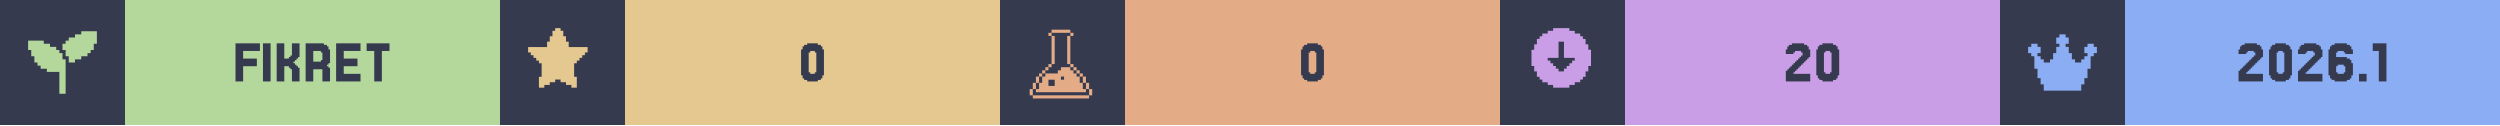
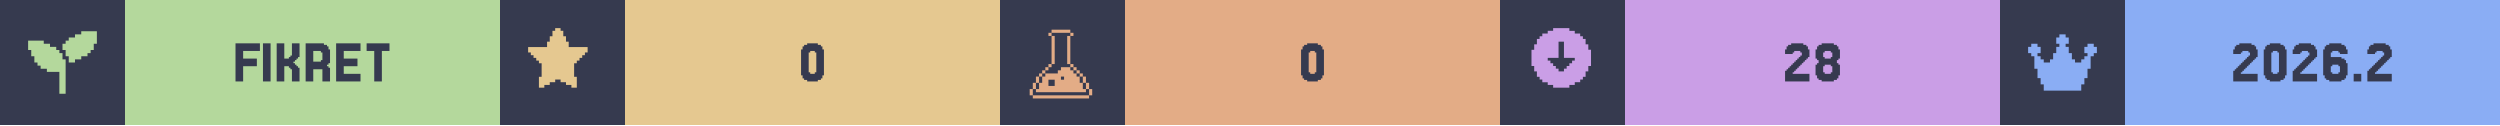
<svg xmlns="http://www.w3.org/2000/svg" width="1200" viewBox="0 0 200 10">
  <g>
    <rect width="200" height="10" fill="#363a4f" />
    <g class="badge" transform="translate(0 0)">
      <path transform="translate(2 2) scale(0.25)" fill="#b4d89c" d="M 18 2 L 18 3 L 16 3 L 16 4 L 14 4 L 14 5 L 13 5 L 13 6 L 12 6 L 12 8 L 13 8 L 13 10 L 14 10 L 14 12 L 16 12 L 16 11 L 18 11 L 18 10 L 20 10 L 20 9 L 21 9 L 21 8 L 22 8 L 22 6 L 23 6 L 23 2 L 18 2 z M 1 5 L 1 8 L 2 8 L 2 10 L 3 10 L 3 12 L 4 12 L 4 13 L 5 13 L 5 14 L 7 14 L 7 15 L 11 15 L 11 22 L 13 22 L 13 11 L 12 11 L 12 9 L 11 9 L 11 8 L 10 8 L 10 7 L 8 7 L 8 6 L 6 6 L 6 5 L 1 5 z" />
      <rect fill="#b4d89c" width="30" height="10" x="10" y="0" />
      <path fill="#363a4f" d="M20.549 4.687V5.297H19.451V6.516H18.841V3.467H20.793V4.077H19.451V4.687Z M21.646 3.467V6.516H21.037V3.467Z M23.72 5.297H23.841V5.419H23.963V6.516H23.354V5.541H23.232V5.419H23.11V5.297H22.744V6.516H22.134V3.467H22.744V4.687H23.11V4.565H23.232V4.443H23.354V3.467H23.963V4.565H23.841V4.687H23.72V4.809H23.598V4.931H23.476V5.053H23.598V5.175H23.72Z M25.671 4.199V4.077H25.061V4.931H25.671V4.809H25.793V4.199ZM26.28 5.419H26.402V6.516H25.793V5.541H25.061V6.516H24.451V3.467H25.915V3.589H26.159V3.711H26.28V3.955H26.402V5.053H26.28V5.175H26.159V5.297H26.28Z M28.841 5.907V6.516H26.89V3.467H28.841V4.077H27.5V4.687H28.598V5.297H27.5V5.907Z M31.159 3.467V4.077H30.549V6.516H29.939V4.077H29.329V3.467Z" />
    </g>
    <g class="badge" transform="translate(40 0)">
      <path transform="" fill="#e5c890" d="M5.929 6.145h.216v.866h-.433v-.217H5.28v-.216h-.432v-.216h-.433v.216H3.98v.216h-.433v.217h-.433v-.866h.217V5.063h-.217v-.216H2.9V4.63h-.217v-.216h-.216v-.217H2.25v-.432h1.515v-.433h.216v-.433h.216v-.433h.217V2.25h.433v.216h.216v.433h.216v.433h.217v.433H7.01v.432h-.217v.217h-.216v.216h-.216v.217h-.217v.216H5.93z" />
      <rect fill="#e5c890" width="30" height="10" x="10" y="0" />
      <path fill="#363a4f" d="M25.793 6.029V6.272H25.671V6.394H25.427V6.516H24.573V6.394H24.329V6.272H24.207V6.029H24.085V3.955H24.207V3.711H24.329V3.589H24.573V3.467H25.427V3.589H25.671V3.711H25.793V3.955H25.915V6.029ZM24.817 5.785V5.907H25.183V5.785H25.305V4.199H25.183V4.077H24.817V4.199H24.695V5.785Z" />
    </g>
    <g class="badge" transform="translate(80 0)">
      <path transform="translate(2 2) scale(0.25)" fill="#e3ac86" d="M 8.502 1.5 L 8.502 2.5 L 14.504 2.5 L 14.504 1.5 L 8.502 1.5 z M 14.504 2.5 L 14.504 3.5 L 15.504 3.5 L 15.504 2.5 L 14.504 2.5 z M 14.504 3.5 L 13.502 3.5 L 13.502 12.502 L 14.504 12.502 L 14.504 3.5 z M 14.504 12.502 L 14.504 13.502 L 15.504 13.502 L 15.504 12.502 L 14.504 12.502 z M 15.504 13.502 L 15.504 14.504 L 16.504 14.504 L 16.504 15.504 L 17.504 15.504 L 17.504 16.504 L 18.504 16.504 L 18.504 15.502 L 17.504 15.502 L 17.504 14.502 L 16.504 14.502 L 16.504 13.502 L 15.504 13.502 z M 18.504 16.504 L 18.504 18.504 L 19.504 18.504 L 19.504 16.504 L 18.504 16.504 z M 19.504 18.504 L 19.504 20.504 L 20.504 20.504 L 20.504 18.504 L 19.504 18.504 z M 20.504 20.504 L 20.504 22.504 L 21.504 22.504 L 21.504 20.504 L 20.504 20.504 z M 19.504 20.504 L 18.504 20.504 L 18.504 18.504 L 17.504 18.504 L 17.504 16.504 L 16.504 16.504 L 16.504 15.504 L 15.504 15.504 L 15.504 14.504 L 14.504 14.504 L 14.504 13.502 L 11.502 13.502 L 11.502 14.504 L 10.502 14.504 L 10.502 15.504 L 6.502 15.504 L 6.502 16.504 L 5.5 16.504 L 5.5 18.504 L 4.5 18.504 L 4.5 20.504 L 3.5 20.504 L 3.5 21.504 L 19.504 21.504 L 19.504 20.504 z M 3.5 20.504 L 3.5 18.504 L 2.5 18.504 L 2.5 20.504 L 3.5 20.504 z M 2.5 20.504 L 1.5 20.504 L 1.5 22.504 L 2.5 22.504 L 2.5 20.504 z M 3.5 18.504 L 4.5 18.504 L 4.5 16.504 L 3.5 16.504 L 3.5 18.504 z M 4.5 16.504 L 5.5 16.504 L 5.5 15.504 L 6.502 15.504 L 6.502 14.504 L 7.502 14.504 L 7.502 13.502 L 6.502 13.502 L 6.502 14.502 L 5.5 14.502 L 5.5 15.502 L 4.5 15.502 L 4.5 16.504 z M 7.502 13.502 L 8.502 13.502 L 8.502 12.502 L 7.502 12.502 L 7.502 13.502 z M 8.502 12.502 L 9.502 12.502 L 9.502 3.5 L 8.502 3.5 L 8.502 12.502 z M 8.502 3.5 L 8.502 2.5 L 7.502 2.5 L 7.502 3.5 L 8.502 3.5 z M 11.502 16.504 L 12.502 16.504 L 12.502 17.504 L 11.502 17.504 L 11.502 16.504 z M 7.502 17.504 L 9.502 17.504 L 9.502 19.504 L 7.502 19.504 L 7.502 17.504 z M 2.5 22.506 L 2.5 23.506 L 20.504 23.506 L 20.504 22.506 L 2.5 22.506 z" />
      <rect fill="#e3ac86" width="30" height="10" x="10" y="0" />
      <path fill="#363a4f" d="M25.793 6.029V6.272H25.671V6.394H25.427V6.516H24.573V6.394H24.329V6.272H24.207V6.029H24.085V3.955H24.207V3.711H24.329V3.589H24.573V3.467H25.427V3.589H25.671V3.711H25.793V3.955H25.915V6.029ZM24.817 5.785V5.907H25.183V5.785H25.305V4.199H25.183V4.077H24.817V4.199H24.695V5.785Z" />
    </g>
    <g class="badge" transform="translate(120 0)">
      <path transform="" fill="#ca9ee6" d="M5.55 6.794h.432v-.216h.433v-.216h.216v-.217h.217v-.433h.216V5.28h.217V3.981h-.217v-.433h-.216v-.433h-.217V2.9h-.216v-.217h-.433v-.216h-.433V2.25h-1.298v.216h-.433v.216h-.433V2.9h-.216v.216h-.217v.433h-.216v.433h-.217v1.298h.217v.433h.216v.433h.217v.217h.216v.216h.433v.216h.433v.217h1.298zm-1.083-1.298v-.217h-.216v-.216h-.217v-.216h-.216V4.63h.866V3.332h.432V4.63h.866v.217h-.216v.216h-.217v.216h-.216v.217h-.217v.216h-.432v-.216z" />
      <rect fill="#ca9ee6" width="30" height="10" x="10" y="0" />
-       <path fill="#363a4f" d="M23.598 5.663V5.785H23.476V5.907H24.817V6.516H22.866V5.663H22.988V5.541H23.11V5.419H23.232V5.297H23.354V5.175H23.476V5.053H23.598V4.931H23.72V4.809H23.841V4.687H23.963V4.565H24.085V4.443H24.207V4.199H24.085V4.077H23.598V4.199H23.476V4.321H22.866V3.955H22.988V3.711H23.11V3.589H23.354V3.467H24.329V3.589H24.573V3.711H24.695V3.955H24.817V4.565H24.695V4.687H24.573V4.809H24.451V4.931H24.329V5.053H24.207V5.175H24.085V5.297H23.963V5.419H23.841V5.541H23.72V5.663Z M27.012 6.029V6.272H26.89V6.394H26.646V6.516H25.793V6.394H25.549V6.272H25.427V6.029H25.305V3.955H25.427V3.711H25.549V3.589H25.793V3.467H26.646V3.589H26.89V3.711H27.012V3.955H27.134V6.029ZM26.037 5.785V5.907H26.402V5.785H26.524V4.199H26.402V4.077H26.037V4.199H25.915V5.785Z" />
+       <path fill="#363a4f" d="M23.537 5.663V5.785H23.415V5.907H24.756V6.516H22.805V5.663H22.927V5.541H23.049V5.419H23.171V5.297H23.293V5.175H23.415V5.053H23.537V4.931H23.659V4.809H23.78V4.687H23.902V4.565H24.024V4.443H24.146V4.199H24.024V4.077H23.537V4.199H23.415V4.321H22.805V3.955H22.927V3.711H23.049V3.589H23.293V3.467H24.268V3.589H24.512V3.711H24.634V3.955H24.756V4.565H24.634V4.687H24.512V4.809H24.39V4.931H24.268V5.053H24.146V5.175H24.024V5.297H23.902V5.419H23.78V5.541H23.659V5.663Z M25.976 4.565V4.687H26.463V4.565H26.585V4.199H26.463V4.077H25.976V4.199H25.854V4.565ZM27.073 5.053V5.175H27.195V6.029H27.073V6.272H26.951V6.394H26.707V6.516H25.732V6.394H25.488V6.272H25.366V6.029H25.244V5.175H25.366V5.053H25.488V4.809H25.366V4.687H25.244V3.955H25.366V3.711H25.488V3.589H25.732V3.467H26.707V3.589H26.951V3.711H27.073V3.955H27.195V4.687H27.073V4.809H26.951V5.053ZM25.976 5.785V5.907H26.463V5.785H26.585V5.297H26.463V5.175H25.976V5.297H25.854V5.785Z" />
    </g>
    <g class="badge" transform="translate(160 0)">
      <path transform="translate(2 2) scale(0.25)" fill="#8aadf4" d="M23 7v2h-1v1h-1v4h-1v3h-1v2h-1v2H6v-2H5v-2H4v-3H3v-4H2V9H1V7h1V6h2v1h1v2H4v1h1v1h1v1h2v-1h1V9h1V7h1V6h-1V4h1V3h2v1h1v2h-1v1h1v2h1v2h1v1h2v-1h1v-1h1V9h-1V7h1V6h2v1z" />
      <rect fill="#8aadf4" width="30" height="10" x="10" y="0" />
-       <path fill="#363a4f" d="M19.817 5.663V5.785H19.695V5.907H21.037V6.516H19.085V5.663H19.207V5.541H19.329V5.419H19.451V5.297H19.573V5.175H19.695V5.053H19.817V4.931H19.939V4.809H20.061V4.687H20.183V4.565H20.305V4.443H20.427V4.199H20.305V4.077H19.817V4.199H19.695V4.321H19.085V3.955H19.207V3.711H19.329V3.589H19.573V3.467H20.549V3.589H20.793V3.711H20.915V3.955H21.037V4.565H20.915V4.687H20.793V4.809H20.671V4.931H20.549V5.053H20.427V5.175H20.305V5.297H20.183V5.419H20.061V5.541H19.939V5.663Z M23.232 6.029V6.272H23.11V6.394H22.866V6.516H22.012V6.394H21.768V6.272H21.646V6.029H21.524V3.955H21.646V3.711H21.768V3.589H22.012V3.467H22.866V3.589H23.11V3.711H23.232V3.955H23.354V6.029ZM22.256 5.785V5.907H22.622V5.785H22.744V4.199H22.622V4.077H22.256V4.199H22.134V5.785Z M24.573 5.663V5.785H24.451V5.907H25.793V6.516H23.841V5.663H23.963V5.541H24.085V5.419H24.207V5.297H24.329V5.175H24.451V5.053H24.573V4.931H24.695V4.809H24.817V4.687H24.939V4.565H25.061V4.443H25.183V4.199H25.061V4.077H24.573V4.199H24.451V4.321H23.841V3.955H23.963V3.711H24.085V3.589H24.329V3.467H25.305V3.589H25.549V3.711H25.671V3.955H25.793V4.565H25.671V4.687H25.549V4.809H25.427V4.931H25.305V5.053H25.183V5.175H25.061V5.297H24.939V5.419H24.817V5.541H24.695V5.663Z M27.012 5.785V5.907H27.5V5.785H27.622V5.297H27.5V5.175H27.012V5.297H26.89V5.785ZM26.89 4.565H27.744V4.687H27.988V4.809H28.11V5.053H28.232V6.029H28.11V6.272H27.988V6.394H27.744V6.516H26.768V6.394H26.524V6.272H26.402V6.029H26.28V3.955H26.402V3.711H26.524V3.589H26.768V3.467H27.744V3.589H27.988V3.711H28.11V3.955H28.232V4.321H27.622V4.199H27.5V4.077H27.012V4.199H26.89Z M29.329 5.907V6.516H28.72V5.907Z M30.915 3.467V6.516H30.305V4.077H29.817V3.467Z" />
+       <path fill="#363a4f" d="M19.39 5.663V5.785H19.268V5.907H20.61V6.516H18.659V5.663H18.78V5.541H18.902V5.419H19.024V5.297H19.146V5.175H19.268V5.053H19.39V4.931H19.512V4.809H19.634V4.687H19.756V4.565H19.878V4.443H20V4.199H19.878V4.077H19.39V4.199H19.268V4.321H18.659V3.955H18.78V3.711H18.902V3.589H19.146V3.467H20.122V3.589H20.366V3.711H20.488V3.955H20.61V4.565H20.488V4.687H20.366V4.809H20.244V4.931H20.122V5.053H20V5.175H19.878V5.297H19.756V5.419H19.634V5.541H19.512V5.663Z M22.805 6.029V6.272H22.683V6.394H22.439V6.516H21.585V6.394H21.341V6.272H21.22V6.029H21.098V3.955H21.22V3.711H21.341V3.589H21.585V3.467H22.439V3.589H22.683V3.711H22.805V3.955H22.927V6.029ZM21.829 5.785V5.907H22.195V5.785H22.317V4.199H22.195V4.077H21.829V4.199H21.707V5.785Z M24.146 5.663V5.785H24.024V5.907H25.366V6.516H23.415V5.663H23.537V5.541H23.659V5.419H23.78V5.297H23.902V5.175H24.024V5.053H24.146V4.931H24.268V4.809H24.39V4.687H24.512V4.565H24.634V4.443H24.756V4.199H24.634V4.077H24.146V4.199H24.024V4.321H23.415V3.955H23.537V3.711H23.659V3.589H23.902V3.467H24.878V3.589H25.122V3.711H25.244V3.955H25.366V4.565H25.244V4.687H25.122V4.809H25V4.931H24.878V5.053H24.756V5.175H24.634V5.297H24.512V5.419H24.39V5.541H24.268V5.663Z M26.585 5.785V5.907H27.073V5.785H27.195V5.297H27.073V5.175H26.585V5.297H26.463V5.785ZM26.463 4.565H27.317V4.687H27.561V4.809H27.683V5.053H27.805V6.029H27.683V6.272H27.561V6.394H27.317V6.516H26.341V6.394H26.098V6.272H25.976V6.029H25.854V3.955H25.976V3.711H26.098V3.589H26.341V3.467H27.317V3.589H27.561V3.711H27.683V3.955H27.805V4.321H27.195V4.199H27.073V4.077H26.585V4.199H26.463Z M28.902 5.907V6.516H28.293V5.907Z M30.122 5.663V5.785H30V5.907H31.341V6.516H29.39V5.663H29.512V5.541H29.634V5.419H29.756V5.297H29.878V5.175H30V5.053H30.122V4.931H30.244V4.809H30.366V4.687H30.488V4.565H30.61V4.443H30.732V4.199H30.61V4.077H30.122V4.199H30V4.321H29.39V3.955H29.512V3.711H29.634V3.589H29.878V3.467H30.854V3.589H31.098V3.711H31.22V3.955H31.341V4.565H31.22V4.687H31.098V4.809H30.976V4.931H30.854V5.053H30.732V5.175H30.61V5.297H30.488V5.419H30.366V5.541H30.244V5.663Z" />
    </g>
  </g>
</svg>
